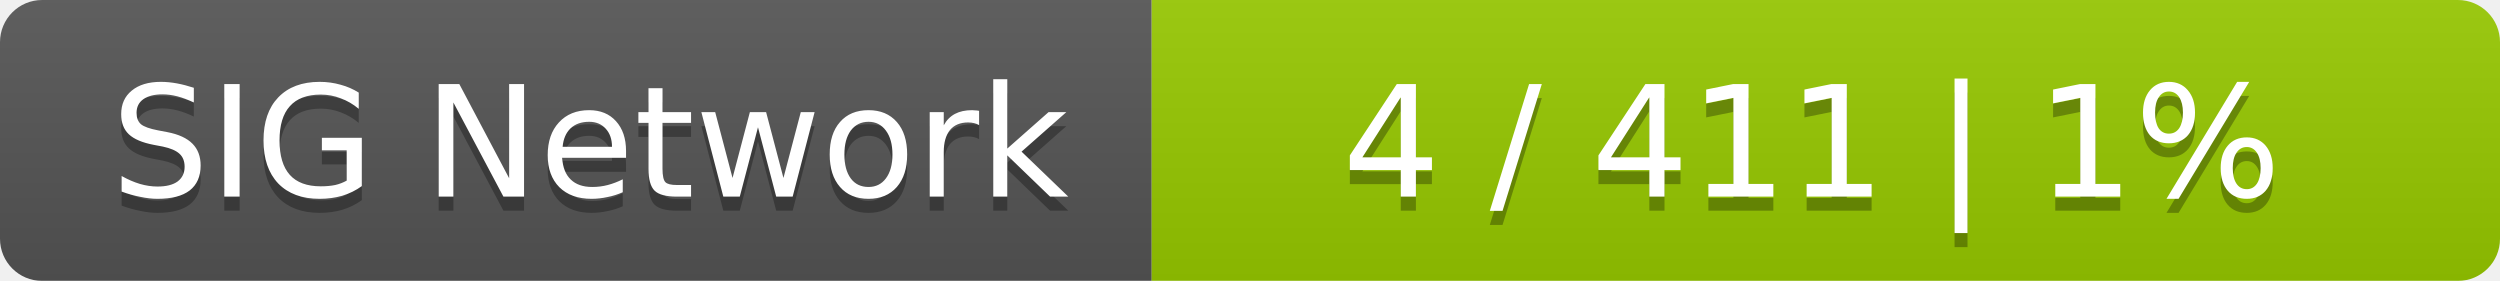
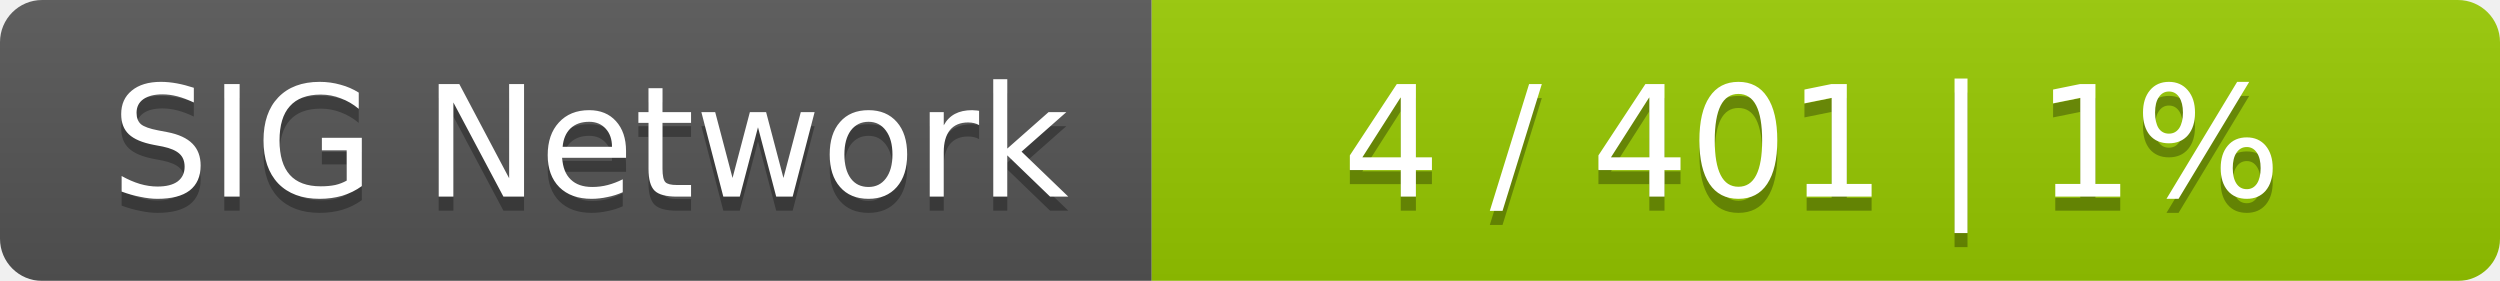
<svg xmlns="http://www.w3.org/2000/svg" width="178" height="20">
  <linearGradient id="smooth" x2="0" y2="100%">
    <stop offset="0" stop-color="#bbb" stop-opacity=".1" />
    <stop offset="1" stop-opacity=".1" />
  </linearGradient>
  <mask id="round">
    <rect width="178" height="20" rx="3" fill="#fff" />
  </mask>
  <g mask="url(#round)">
    <rect width="82" height="20" fill="#555" />
    <rect x="82" width="96" height="20" fill="#97ca00" />
    <rect width="178" height="20" fill="url(#smooth)" />
  </g>
  <g fill="#fff" text-anchor="middle" font-family="DejaVu Sans,Verdana,Geneva,sans-serif" font-size="11">
    <text x="42" y="15" fill="#010101" fill-opacity=".3">SIG Network</text>
    <text x="42" y="14">SIG Network</text>
-     <text x="129" y="15" fill="#010101" fill-opacity=".3">4 / 411    |    1%</text>
-     <text x="129" y="14">4 / 411    |    1%</text>
+     <text x="129" y="15" fill="#010101" fill-opacity=".3">4 / 401    |    1%</text>
+     <text x="129" y="14">4 / 401    |    1%</text>
  </g>
</svg>
